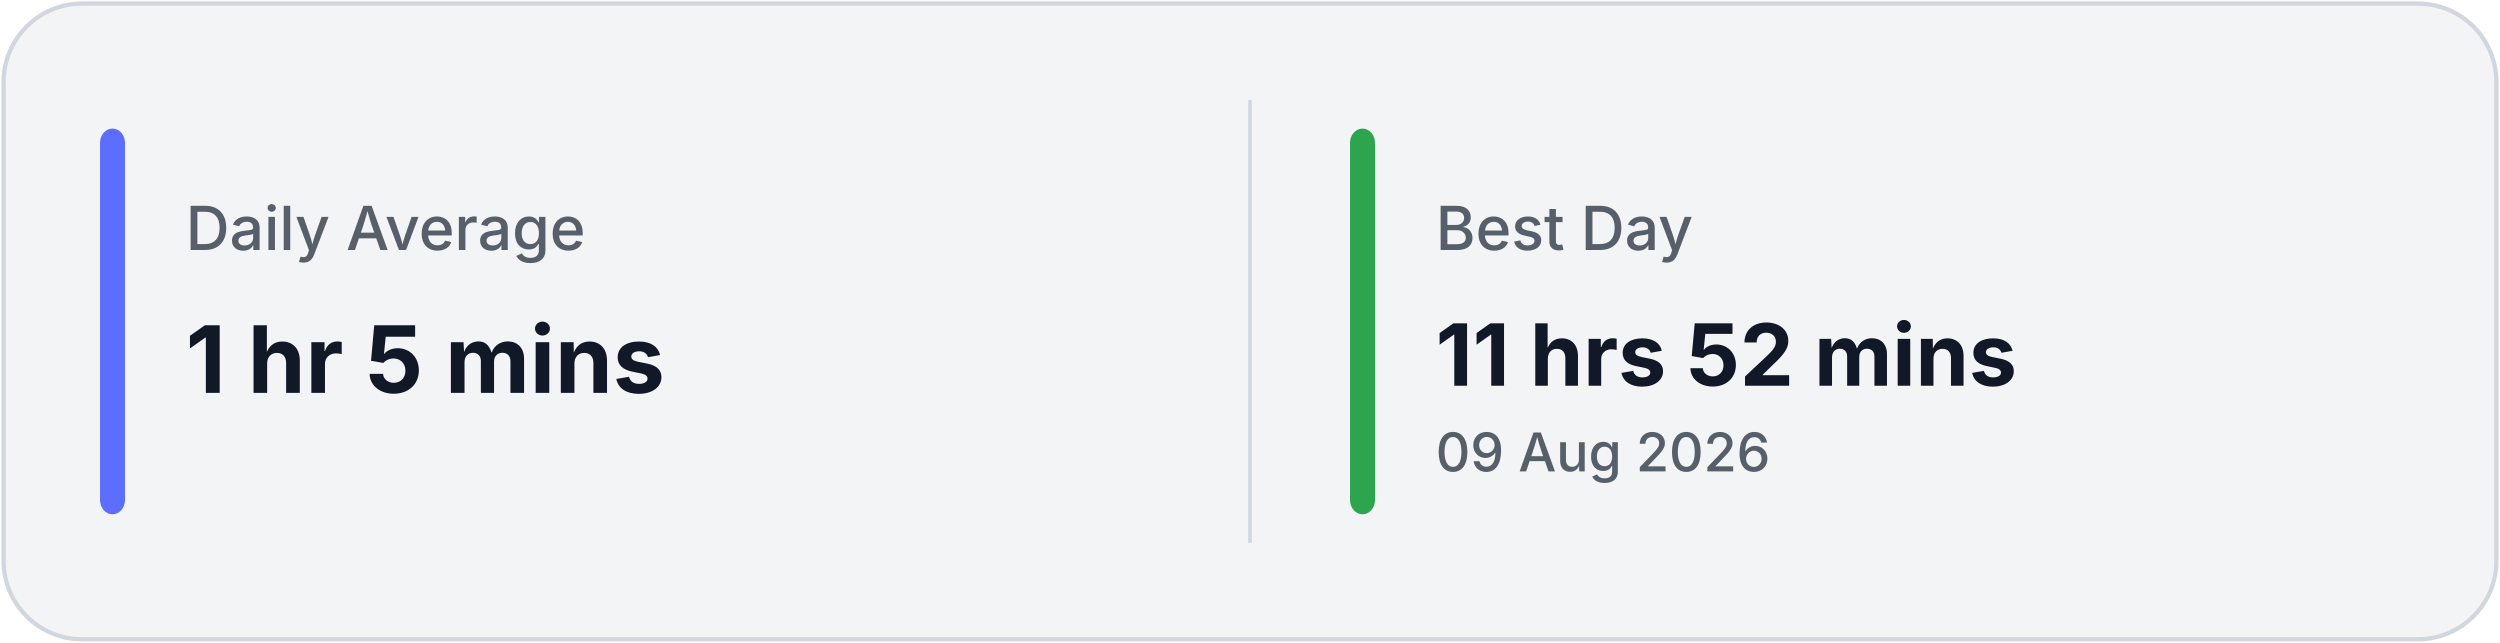
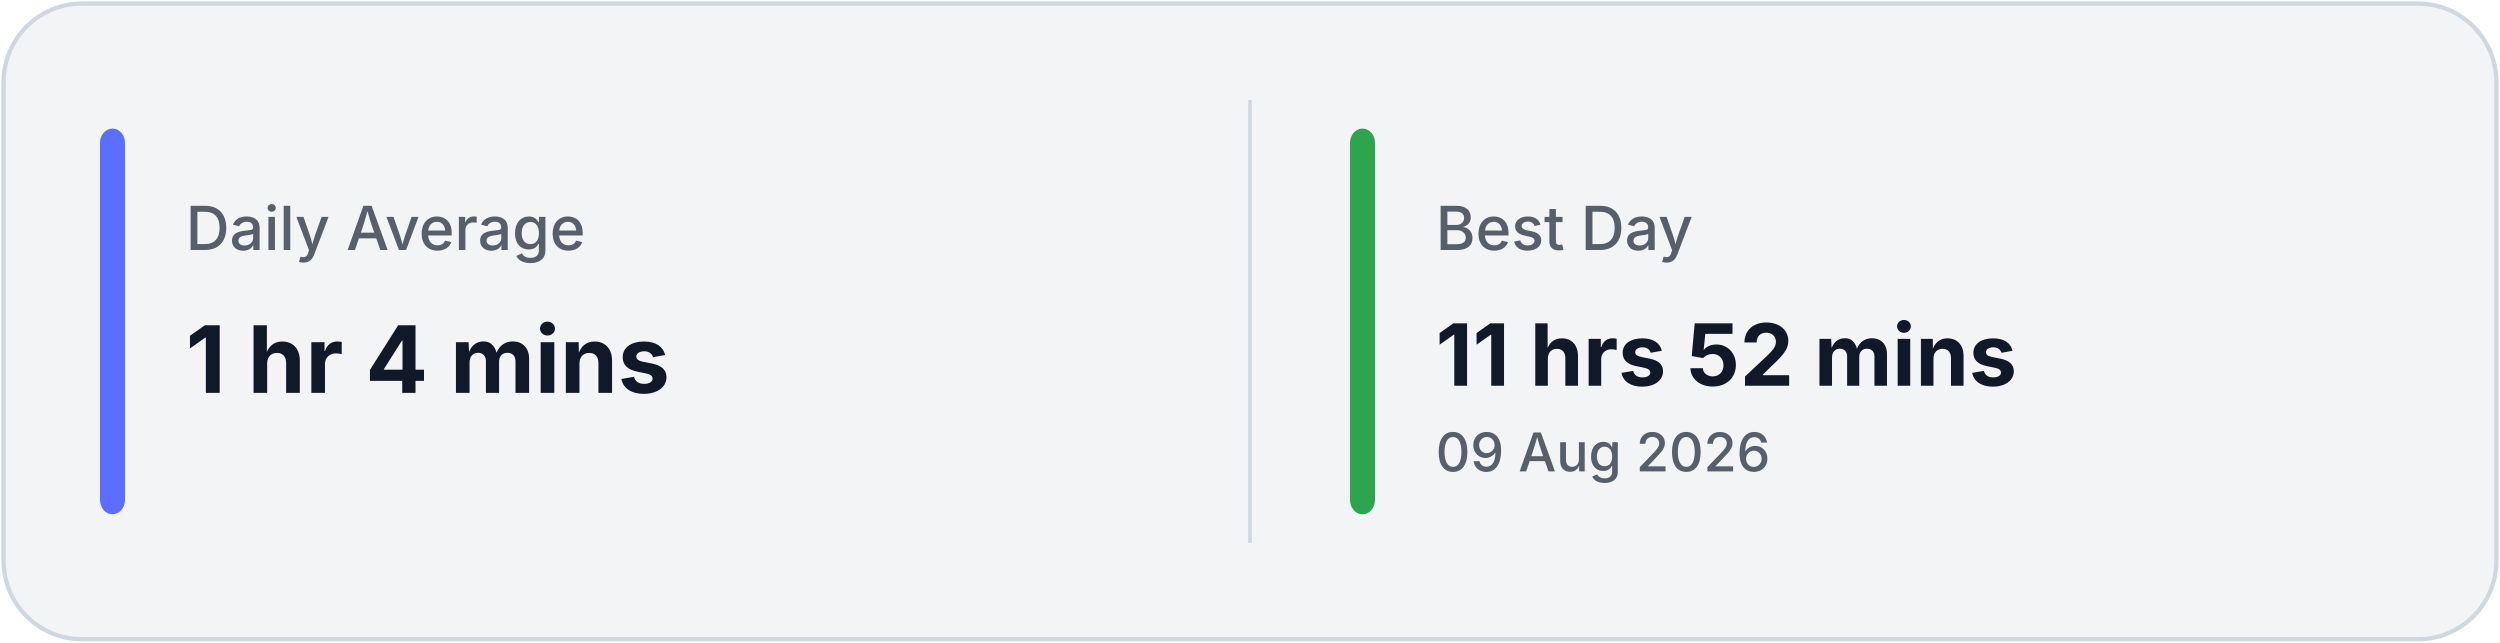
<svg xmlns="http://www.w3.org/2000/svg" width="700" height="180" viewBox="0 0 700 180" fill="none">
  <rect x="1" y="1" width="698" height="178" rx="22" fill="#F3F4F6" stroke="#D0D7DE" stroke-width="1.2" />
  <line x1="350.0" y1="28" x2="350.0" y2="152" stroke="#D0D7DE" stroke-width="1" />
  <rect x="28" y="36" width="7" height="108" rx="4" fill="#5B6EFF" />
  <rect x="378.0" y="36" width="7" height="108" rx="4" fill="#2DA44E" />
  <text x="52" y="70" fill="#57606A" font-family="Inter, Segoe UI, sans-serif" font-size="17" font-weight="500">
            Daily Average
        </text>
  <text x="52" y="110" fill="#111827" font-family="Inter, Segoe UI, sans-serif" font-size="26" font-weight="700">
-             1 hr 5 mins
+             1 hr 4 mins
        </text>
  <text x="402.0" y="70" fill="#57606A" font-family="Inter, Segoe UI, sans-serif" font-size="17" font-weight="500">
            Best Day
        </text>
  <text x="402.0" y="108" fill="#111827" font-family="Inter, Segoe UI, sans-serif" font-size="24" font-weight="700">
            11 hrs 52 mins
        </text>
  <text x="402.0" y="132" fill="#57606A" font-family="Inter, Segoe UI, sans-serif" font-size="15" font-weight="500">
            09 Aug 2026
        </text>
</svg>
